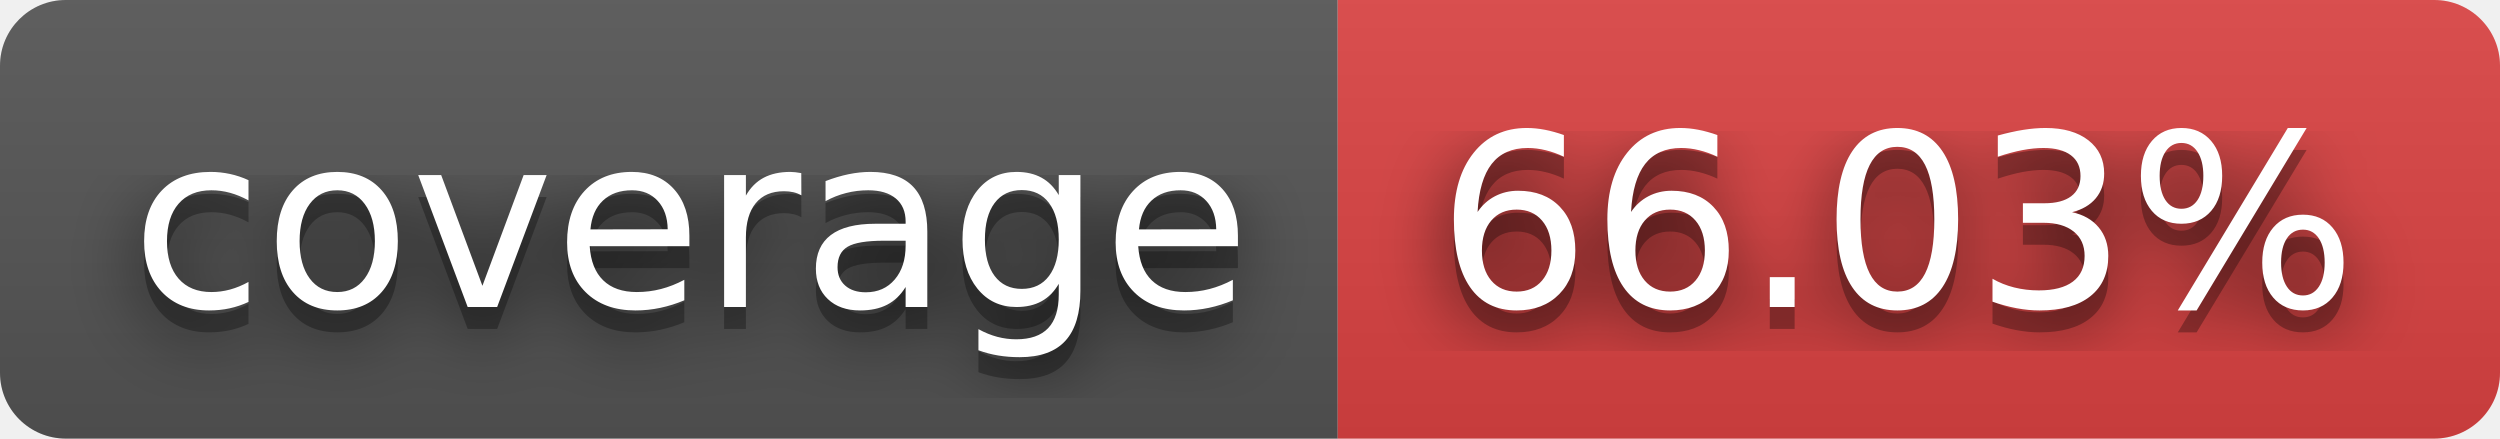
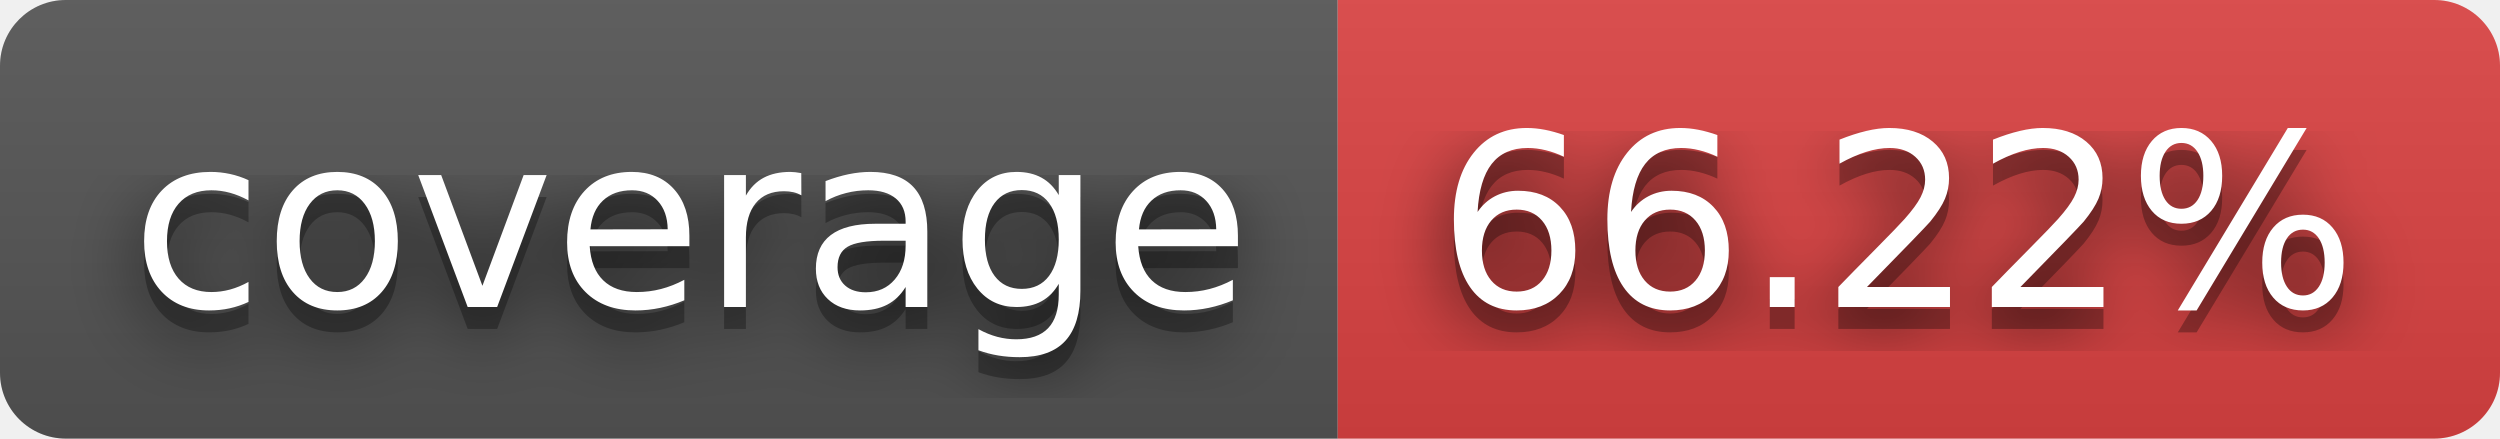
- <svg xmlns="http://www.w3.org/2000/svg" width="114" height="20" role="img" aria-label="coverage: 66.03%">
+ <svg xmlns="http://www.w3.org/2000/svg" width="114" height="20" role="img" aria-label="coverage: 66.22%">
  <filter id="blur">
    <feGaussianBlur stdDeviation="16" />
  </filter>
  <linearGradient id="s" x2="0" y2="100%">
    <stop offset="0" stop-color="#bbb" stop-opacity=".1" />
    <stop offset="1" stop-opacity=".1" />
  </linearGradient>
  <clipPath id="r">
    <rect width="114" height="20" rx="3" />
  </clipPath>
  <g clip-path="url(#r)">
    <rect width="61" height="20" fill="#555" />
    <rect x="61" width="53" height="20" fill="#dd4343" />
    <rect width="114" height="20" fill="url(#s)" />
  </g>
  <g fill="#fff" text-anchor="middle" font-family="Verdana,Geneva,DejaVu Sans,sans-serif" text-rendering="geometricPrecision" font-size="110">
    <g transform="scale(.1)">
      <g aria-hidden="true" fill="#010101">
        <text x="315" y="150" fill-opacity=".8" filter="url(#blur)" textLength="510">coverage</text>
        <text x="315" y="150" fill-opacity=".3" textLength="510">coverage</text>
      </g>
      <text x="315" y="140" textLength="510">coverage</text>
    </g>
    <g transform="scale(.1)">
      <g aria-hidden="true" fill="#010101">
-         <text x="865" y="150" fill-opacity=".8" filter="url(#blur)" textLength="430">66.03%</text>
-         <text x="865" y="150" fill-opacity=".3" textLength="430">66.03%</text>
+         <text x="865" y="150" fill-opacity=".8" filter="url(#blur)" textLength="430">66.22%</text>
+         <text x="865" y="150" fill-opacity=".3" textLength="430">66.22%</text>
      </g>
-       <text x="865" y="140" textLength="430">66.03%</text>
+       <text x="865" y="140" textLength="430">66.22%</text>
    </g>
  </g>
</svg>
